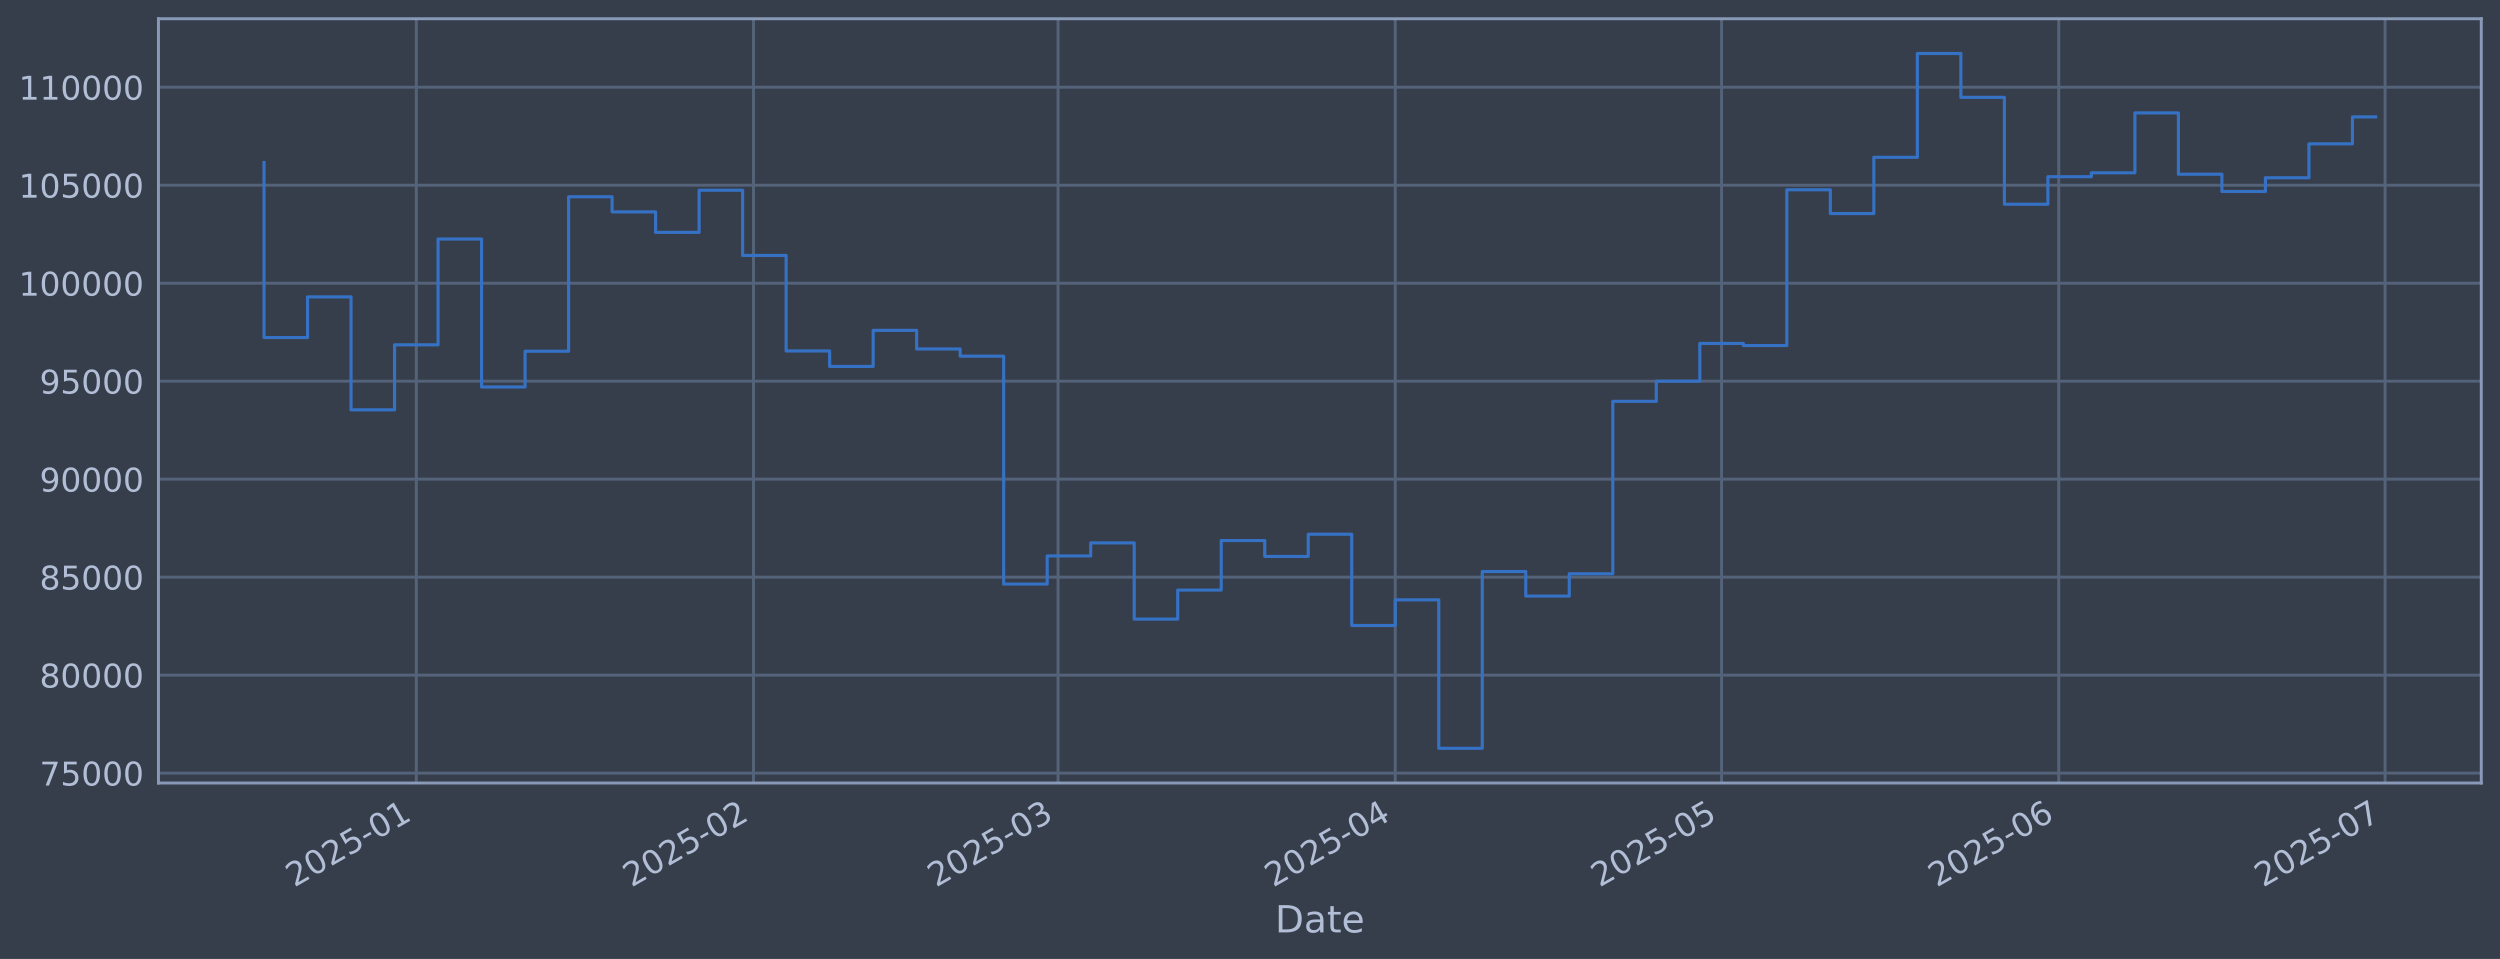
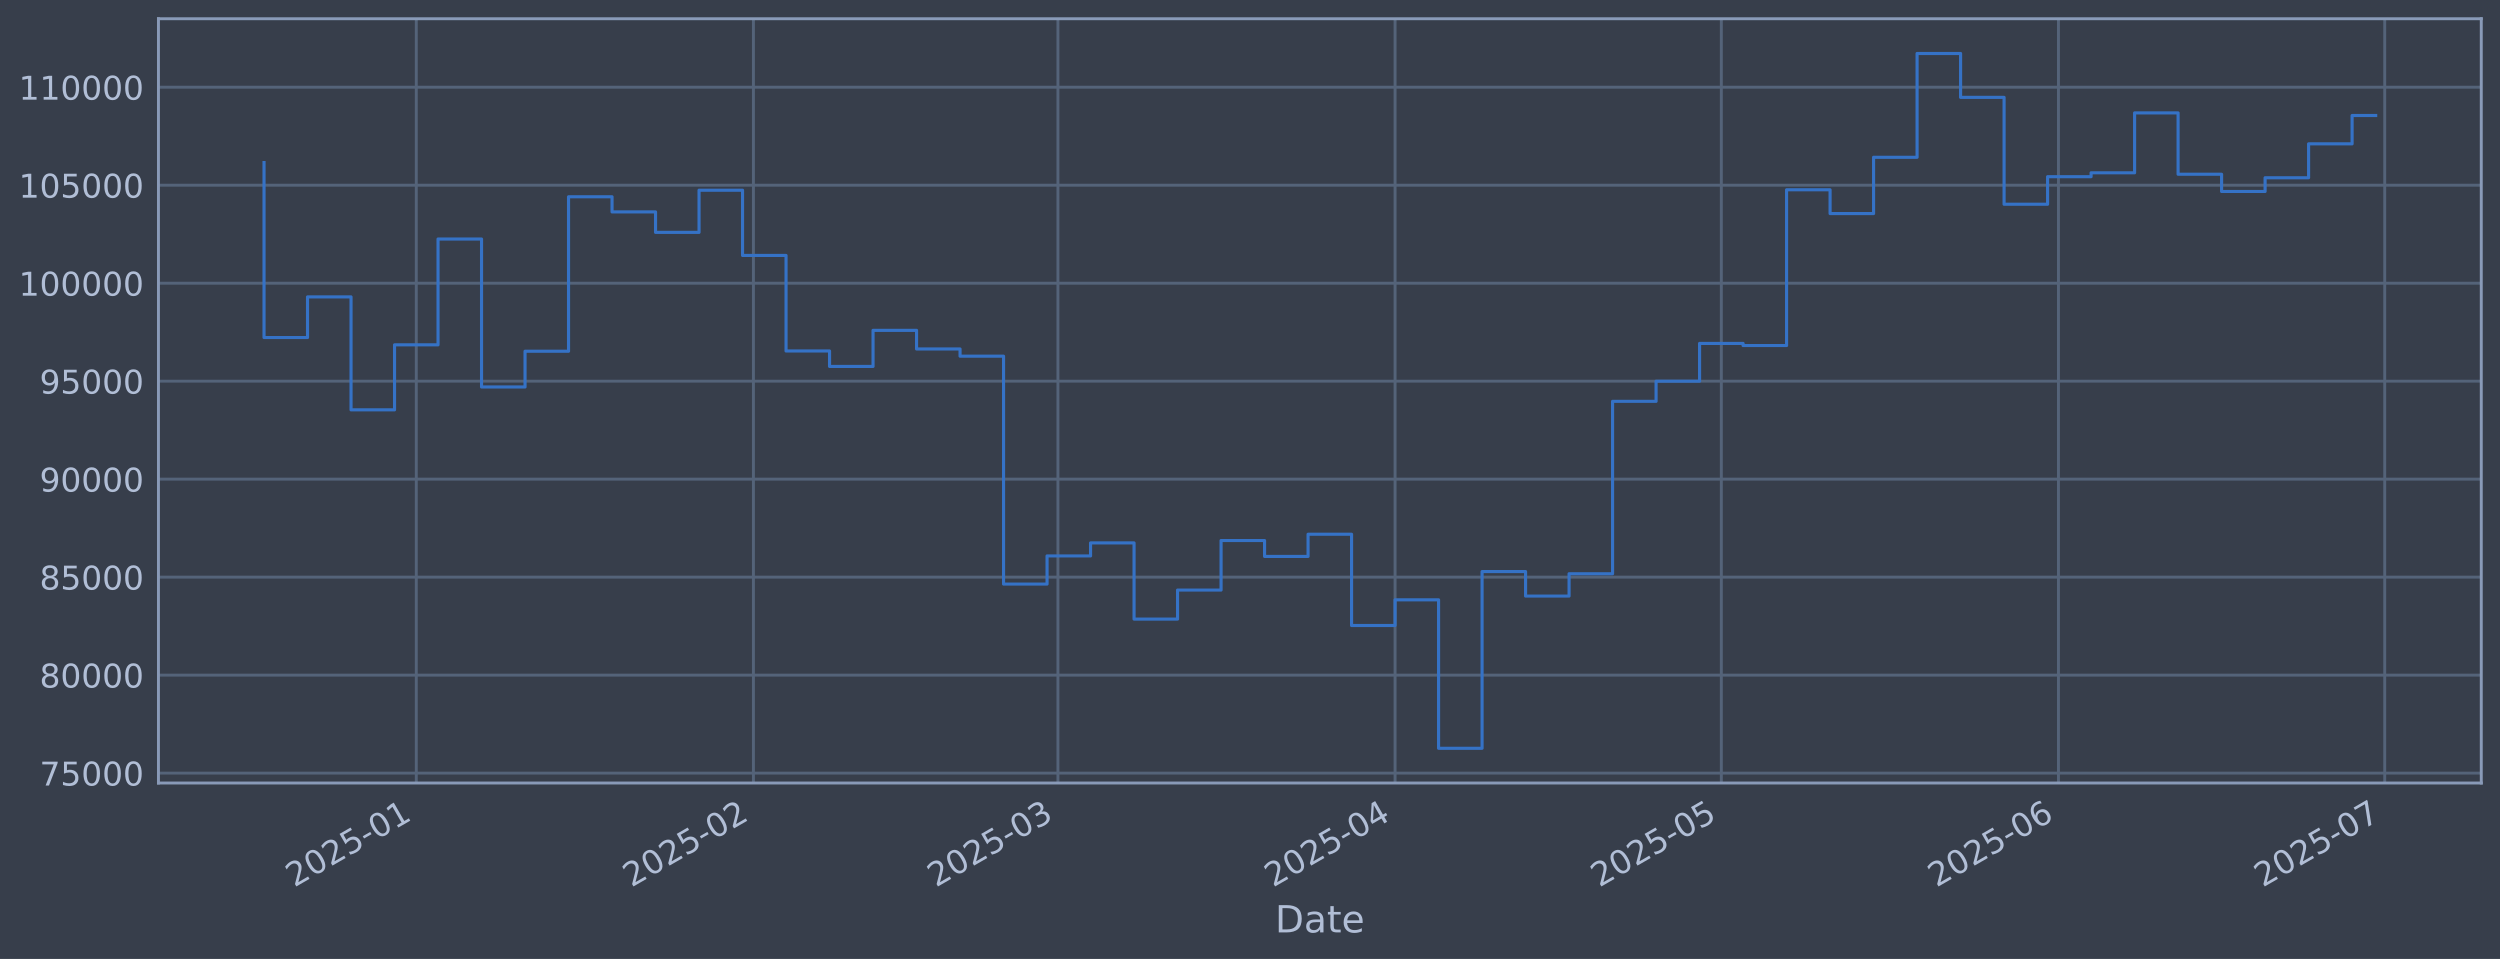
<svg xmlns="http://www.w3.org/2000/svg" xmlns:xlink="http://www.w3.org/1999/xlink" width="960.9pt" height="368.58pt" viewBox="0 0 960.9 368.58" version="1.1">
  <defs>
    <style type="text/css">*{stroke-linejoin: round; stroke-linecap: butt}</style>
  </defs>
  <g id="figure_1">
    <g id="patch_1">
      <path d="M 0 368.58  L 960.9 368.58  L 960.9 0  L 0 0  z " style="fill: #373e4b" />
    </g>
    <g id="axes_1">
      <g id="patch_2">
        <path d="M 60.901 300.96  L 953.701 300.96  L 953.701 7.2  L 60.901 7.2  z " style="fill: #373e4b" />
      </g>
      <g id="matplotlib.axis_1">
        <g id="xtick_1">
          <g id="line2d_1">
-             <path d="M 160.013 300.96  L 160.013 7.2  " clip-path="url(#p98a74df304)" style="fill: none; stroke: #546379; stroke-width: 1.12; stroke-linecap: square" />
+             <path d="M 160.003 300.96  L 160.003 7.2  " clip-path="url(#pc2b4fb5348)" style="fill: none; stroke: #546379; stroke-width: 1.12; stroke-linecap: square" />
          </g>
          <g id="line2d_2" />
          <g id="text_1">
-             <g style="fill: #b1bed6" transform="translate(113.1094 341.1745) rotate(-30) scale(0.126 -0.126)">
+             <g style="fill: #b1bed6" transform="translate(113.0997 341.1745) rotate(-30) scale(0.126 -0.126)">
              <defs>
                <path id="DejaVuSans-32" d="M 1228 531  L 3431 531  L 3431 0  L 469 0  L 469 531  Q 828 903 1448 1529  Q 2069 2156 2228 2338  Q 2531 2678 2651 2914  Q 2772 3150 2772 3378  Q 2772 3750 2511 3984  Q 2250 4219 1831 4219  Q 1534 4219 1204 4116  Q 875 4013 500 3803  L 500 4441  Q 881 4594 1212 4672  Q 1544 4750 1819 4750  Q 2544 4750 2975 4387  Q 3406 4025 3406 3419  Q 3406 3131 3298 2873  Q 3191 2616 2906 2266  Q 2828 2175 2409 1742  Q 1991 1309 1228 531  z " transform="scale(0.015625)" />
                <path id="DejaVuSans-30" d="M 2034 4250  Q 1547 4250 1301 3770  Q 1056 3291 1056 2328  Q 1056 1369 1301 889  Q 1547 409 2034 409  Q 2525 409 2770 889  Q 3016 1369 3016 2328  Q 3016 3291 2770 3770  Q 2525 4250 2034 4250  z M 2034 4750  Q 2819 4750 3233 4129  Q 3647 3509 3647 2328  Q 3647 1150 3233 529  Q 2819 -91 2034 -91  Q 1250 -91 836 529  Q 422 1150 422 2328  Q 422 3509 836 4129  Q 1250 4750 2034 4750  z " transform="scale(0.015625)" />
                <path id="DejaVuSans-35" d="M 691 4666  L 3169 4666  L 3169 4134  L 1269 4134  L 1269 2991  Q 1406 3038 1543 3061  Q 1681 3084 1819 3084  Q 2600 3084 3056 2656  Q 3513 2228 3513 1497  Q 3513 744 3044 326  Q 2575 -91 1722 -91  Q 1428 -91 1123 -41  Q 819 9 494 109  L 494 744  Q 775 591 1075 516  Q 1375 441 1709 441  Q 2250 441 2565 725  Q 2881 1009 2881 1497  Q 2881 1984 2565 2268  Q 2250 2553 1709 2553  Q 1456 2553 1204 2497  Q 953 2441 691 2322  L 691 4666  z " transform="scale(0.015625)" />
                <path id="DejaVuSans-2d" d="M 313 2009  L 1997 2009  L 1997 1497  L 313 1497  L 313 2009  z " transform="scale(0.015625)" />
                <path id="DejaVuSans-31" d="M 794 531  L 1825 531  L 1825 4091  L 703 3866  L 703 4441  L 1819 4666  L 2450 4666  L 2450 531  L 3481 531  L 3481 0  L 794 0  L 794 531  z " transform="scale(0.015625)" />
              </defs>
              <use xlink:href="#DejaVuSans-32" />
              <use xlink:href="#DejaVuSans-30" transform="translate(63.62305 0)" />
              <use xlink:href="#DejaVuSans-32" transform="translate(127.2461 0)" />
              <use xlink:href="#DejaVuSans-35" transform="translate(190.8691 0)" />
              <use xlink:href="#DejaVuSans-2d" transform="translate(254.4922 0)" />
              <use xlink:href="#DejaVuSans-30" transform="translate(290.5762 0)" />
              <use xlink:href="#DejaVuSans-31" transform="translate(354.1992 0)" />
            </g>
          </g>
        </g>
        <g id="xtick_2">
          <g id="line2d_3">
-             <path d="M 289.616 300.96  L 289.616 7.2  " clip-path="url(#p98a74df304)" style="fill: none; stroke: #546379; stroke-width: 1.12; stroke-linecap: square" />
+             <path d="M 289.584 300.96  L 289.584 7.2  " clip-path="url(#pc2b4fb5348)" style="fill: none; stroke: #546379; stroke-width: 1.12; stroke-linecap: square" />
          </g>
          <g id="line2d_4" />
          <g id="text_2">
-             <g style="fill: #b1bed6" transform="translate(242.7123 341.1745) rotate(-30) scale(0.126 -0.126)">
+             <g style="fill: #b1bed6" transform="translate(242.6811 341.1745) rotate(-30) scale(0.126 -0.126)">
              <use xlink:href="#DejaVuSans-32" />
              <use xlink:href="#DejaVuSans-30" transform="translate(63.62305 0)" />
              <use xlink:href="#DejaVuSans-32" transform="translate(127.2461 0)" />
              <use xlink:href="#DejaVuSans-35" transform="translate(190.8691 0)" />
              <use xlink:href="#DejaVuSans-2d" transform="translate(254.4922 0)" />
              <use xlink:href="#DejaVuSans-30" transform="translate(290.5762 0)" />
              <use xlink:href="#DejaVuSans-32" transform="translate(354.1992 0)" />
            </g>
          </g>
        </g>
        <g id="xtick_3">
          <g id="line2d_5">
-             <path d="M 406.676 300.96  L 406.676 7.2  " clip-path="url(#p98a74df304)" style="fill: none; stroke: #546379; stroke-width: 1.12; stroke-linecap: square" />
+             <path d="M 406.626 300.96  L 406.626 7.2  " clip-path="url(#pc2b4fb5348)" style="fill: none; stroke: #546379; stroke-width: 1.12; stroke-linecap: square" />
          </g>
          <g id="line2d_6" />
          <g id="text_3">
-             <g style="fill: #b1bed6" transform="translate(359.773 341.1745) rotate(-30) scale(0.126 -0.126)">
+             <g style="fill: #b1bed6" transform="translate(359.7224 341.1745) rotate(-30) scale(0.126 -0.126)">
              <defs>
                <path id="DejaVuSans-33" d="M 2597 2516  Q 3050 2419 3304 2112  Q 3559 1806 3559 1356  Q 3559 666 3084 287  Q 2609 -91 1734 -91  Q 1441 -91 1130 -33  Q 819 25 488 141  L 488 750  Q 750 597 1062 519  Q 1375 441 1716 441  Q 2309 441 2620 675  Q 2931 909 2931 1356  Q 2931 1769 2642 2001  Q 2353 2234 1838 2234  L 1294 2234  L 1294 2753  L 1863 2753  Q 2328 2753 2575 2939  Q 2822 3125 2822 3475  Q 2822 3834 2567 4026  Q 2313 4219 1838 4219  Q 1578 4219 1281 4162  Q 984 4106 628 3988  L 628 4550  Q 988 4650 1302 4700  Q 1616 4750 1894 4750  Q 2613 4750 3031 4423  Q 3450 4097 3450 3541  Q 3450 3153 3228 2886  Q 3006 2619 2597 2516  z " transform="scale(0.015625)" />
              </defs>
              <use xlink:href="#DejaVuSans-32" />
              <use xlink:href="#DejaVuSans-30" transform="translate(63.62305 0)" />
              <use xlink:href="#DejaVuSans-32" transform="translate(127.2461 0)" />
              <use xlink:href="#DejaVuSans-35" transform="translate(190.8691 0)" />
              <use xlink:href="#DejaVuSans-2d" transform="translate(254.4922 0)" />
              <use xlink:href="#DejaVuSans-30" transform="translate(290.5762 0)" />
              <use xlink:href="#DejaVuSans-33" transform="translate(354.1992 0)" />
            </g>
          </g>
        </g>
        <g id="xtick_4">
          <g id="line2d_7">
-             <path d="M 536.279 300.96  L 536.279 7.2  " clip-path="url(#p98a74df304)" style="fill: none; stroke: #546379; stroke-width: 1.12; stroke-linecap: square" />
+             <path d="M 536.207 300.96  L 536.207 7.2  " clip-path="url(#pc2b4fb5348)" style="fill: none; stroke: #546379; stroke-width: 1.12; stroke-linecap: square" />
          </g>
          <g id="line2d_8" />
          <g id="text_4">
-             <g style="fill: #b1bed6" transform="translate(489.3759 341.1745) rotate(-30) scale(0.126 -0.126)">
+             <g style="fill: #b1bed6" transform="translate(489.3039 341.1745) rotate(-30) scale(0.126 -0.126)">
              <defs>
                <path id="DejaVuSans-34" d="M 2419 4116  L 825 1625  L 2419 1625  L 2419 4116  z M 2253 4666  L 3047 4666  L 3047 1625  L 3713 1625  L 3713 1100  L 3047 1100  L 3047 0  L 2419 0  L 2419 1100  L 313 1100  L 313 1709  L 2253 4666  z " transform="scale(0.015625)" />
              </defs>
              <use xlink:href="#DejaVuSans-32" />
              <use xlink:href="#DejaVuSans-30" transform="translate(63.62305 0)" />
              <use xlink:href="#DejaVuSans-32" transform="translate(127.2461 0)" />
              <use xlink:href="#DejaVuSans-35" transform="translate(190.8691 0)" />
              <use xlink:href="#DejaVuSans-2d" transform="translate(254.4922 0)" />
              <use xlink:href="#DejaVuSans-30" transform="translate(290.5762 0)" />
              <use xlink:href="#DejaVuSans-34" transform="translate(354.1992 0)" />
            </g>
          </g>
        </g>
        <g id="xtick_5">
          <g id="line2d_9">
-             <path d="M 661.701 300.96  L 661.701 7.2  " clip-path="url(#p98a74df304)" style="fill: none; stroke: #546379; stroke-width: 1.12; stroke-linecap: square" />
+             <path d="M 661.609 300.96  L 661.609 7.2  " clip-path="url(#pc2b4fb5348)" style="fill: none; stroke: #546379; stroke-width: 1.12; stroke-linecap: square" />
          </g>
          <g id="line2d_10" />
          <g id="text_5">
-             <g style="fill: #b1bed6" transform="translate(614.7981 341.1745) rotate(-30) scale(0.126 -0.126)">
+             <g style="fill: #b1bed6" transform="translate(614.7053 341.1745) rotate(-30) scale(0.126 -0.126)">
              <use xlink:href="#DejaVuSans-32" />
              <use xlink:href="#DejaVuSans-30" transform="translate(63.62305 0)" />
              <use xlink:href="#DejaVuSans-32" transform="translate(127.2461 0)" />
              <use xlink:href="#DejaVuSans-35" transform="translate(190.8691 0)" />
              <use xlink:href="#DejaVuSans-2d" transform="translate(254.4922 0)" />
              <use xlink:href="#DejaVuSans-30" transform="translate(290.5762 0)" />
              <use xlink:href="#DejaVuSans-35" transform="translate(354.1992 0)" />
            </g>
          </g>
        </g>
        <g id="xtick_6">
          <g id="line2d_11">
-             <path d="M 791.304 300.96  L 791.304 7.2  " clip-path="url(#p98a74df304)" style="fill: none; stroke: #546379; stroke-width: 1.12; stroke-linecap: square" />
+             <path d="M 791.19 300.96  L 791.19 7.2  " clip-path="url(#pc2b4fb5348)" style="fill: none; stroke: #546379; stroke-width: 1.12; stroke-linecap: square" />
          </g>
          <g id="line2d_12" />
          <g id="text_6">
-             <g style="fill: #b1bed6" transform="translate(744.401 341.1745) rotate(-30) scale(0.126 -0.126)">
+             <g style="fill: #b1bed6" transform="translate(744.2867 341.1745) rotate(-30) scale(0.126 -0.126)">
              <defs>
                <path id="DejaVuSans-36" d="M 2113 2584  Q 1688 2584 1439 2293  Q 1191 2003 1191 1497  Q 1191 994 1439 701  Q 1688 409 2113 409  Q 2538 409 2786 701  Q 3034 994 3034 1497  Q 3034 2003 2786 2293  Q 2538 2584 2113 2584  z M 3366 4563  L 3366 3988  Q 3128 4100 2886 4159  Q 2644 4219 2406 4219  Q 1781 4219 1451 3797  Q 1122 3375 1075 2522  Q 1259 2794 1537 2939  Q 1816 3084 2150 3084  Q 2853 3084 3261 2657  Q 3669 2231 3669 1497  Q 3669 778 3244 343  Q 2819 -91 2113 -91  Q 1303 -91 875 529  Q 447 1150 447 2328  Q 447 3434 972 4092  Q 1497 4750 2381 4750  Q 2619 4750 2861 4703  Q 3103 4656 3366 4563  z " transform="scale(0.015625)" />
              </defs>
              <use xlink:href="#DejaVuSans-32" />
              <use xlink:href="#DejaVuSans-30" transform="translate(63.62305 0)" />
              <use xlink:href="#DejaVuSans-32" transform="translate(127.2461 0)" />
              <use xlink:href="#DejaVuSans-35" transform="translate(190.8691 0)" />
              <use xlink:href="#DejaVuSans-2d" transform="translate(254.4922 0)" />
              <use xlink:href="#DejaVuSans-30" transform="translate(290.5762 0)" />
              <use xlink:href="#DejaVuSans-36" transform="translate(354.1992 0)" />
            </g>
          </g>
        </g>
        <g id="xtick_7">
          <g id="line2d_13">
-             <path d="M 916.726 300.96  L 916.726 7.2  " clip-path="url(#p98a74df304)" style="fill: none; stroke: #546379; stroke-width: 1.12; stroke-linecap: square" />
+             <path d="M 916.591 300.96  L 916.591 7.2  " clip-path="url(#pc2b4fb5348)" style="fill: none; stroke: #546379; stroke-width: 1.12; stroke-linecap: square" />
          </g>
          <g id="line2d_14" />
          <g id="text_7">
-             <g style="fill: #b1bed6" transform="translate(869.8232 341.1745) rotate(-30) scale(0.126 -0.126)">
+             <g style="fill: #b1bed6" transform="translate(869.6881 341.1745) rotate(-30) scale(0.126 -0.126)">
              <defs>
                <path id="DejaVuSans-37" d="M 525 4666  L 3525 4666  L 3525 4397  L 1831 0  L 1172 0  L 2766 4134  L 525 4134  L 525 4666  z " transform="scale(0.015625)" />
              </defs>
              <use xlink:href="#DejaVuSans-32" />
              <use xlink:href="#DejaVuSans-30" transform="translate(63.62305 0)" />
              <use xlink:href="#DejaVuSans-32" transform="translate(127.2461 0)" />
              <use xlink:href="#DejaVuSans-35" transform="translate(190.8691 0)" />
              <use xlink:href="#DejaVuSans-2d" transform="translate(254.4922 0)" />
              <use xlink:href="#DejaVuSans-30" transform="translate(290.5762 0)" />
              <use xlink:href="#DejaVuSans-37" transform="translate(354.1992 0)" />
            </g>
          </g>
        </g>
        <g id="text_8">
          <g style="fill: #b1bed6" transform="translate(490.0914 358.3856) scale(0.144 -0.144)">
            <defs>
              <path id="DejaVuSans-44" d="M 1259 4147  L 1259 519  L 2022 519  Q 2988 519 3436 956  Q 3884 1394 3884 2338  Q 3884 3275 3436 3711  Q 2988 4147 2022 4147  L 1259 4147  z M 628 4666  L 1925 4666  Q 3281 4666 3915 4102  Q 4550 3538 4550 2338  Q 4550 1131 3912 565  Q 3275 0 1925 0  L 628 0  L 628 4666  z " transform="scale(0.015625)" />
              <path id="DejaVuSans-61" d="M 2194 1759  Q 1497 1759 1228 1600  Q 959 1441 959 1056  Q 959 750 1161 570  Q 1363 391 1709 391  Q 2188 391 2477 730  Q 2766 1069 2766 1631  L 2766 1759  L 2194 1759  z M 3341 1997  L 3341 0  L 2766 0  L 2766 531  Q 2569 213 2275 61  Q 1981 -91 1556 -91  Q 1019 -91 701 211  Q 384 513 384 1019  Q 384 1609 779 1909  Q 1175 2209 1959 2209  L 2766 2209  L 2766 2266  Q 2766 2663 2505 2880  Q 2244 3097 1772 3097  Q 1472 3097 1187 3025  Q 903 2953 641 2809  L 641 3341  Q 956 3463 1253 3523  Q 1550 3584 1831 3584  Q 2591 3584 2966 3190  Q 3341 2797 3341 1997  z " transform="scale(0.015625)" />
              <path id="DejaVuSans-74" d="M 1172 4494  L 1172 3500  L 2356 3500  L 2356 3053  L 1172 3053  L 1172 1153  Q 1172 725 1289 603  Q 1406 481 1766 481  L 2356 481  L 2356 0  L 1766 0  Q 1100 0 847 248  Q 594 497 594 1153  L 594 3053  L 172 3053  L 172 3500  L 594 3500  L 594 4494  L 1172 4494  z " transform="scale(0.015625)" />
              <path id="DejaVuSans-65" d="M 3597 1894  L 3597 1613  L 953 1613  Q 991 1019 1311 708  Q 1631 397 2203 397  Q 2534 397 2845 478  Q 3156 559 3463 722  L 3463 178  Q 3153 47 2828 -22  Q 2503 -91 2169 -91  Q 1331 -91 842 396  Q 353 884 353 1716  Q 353 2575 817 3079  Q 1281 3584 2069 3584  Q 2775 3584 3186 3129  Q 3597 2675 3597 1894  z M 3022 2063  Q 3016 2534 2758 2815  Q 2500 3097 2075 3097  Q 1594 3097 1305 2825  Q 1016 2553 972 2059  L 3022 2063  z " transform="scale(0.015625)" />
            </defs>
            <use xlink:href="#DejaVuSans-44" />
            <use xlink:href="#DejaVuSans-61" transform="translate(77.00195 0)" />
            <use xlink:href="#DejaVuSans-74" transform="translate(138.2812 0)" />
            <use xlink:href="#DejaVuSans-65" transform="translate(177.4902 0)" />
          </g>
        </g>
      </g>
      <g id="matplotlib.axis_2">
        <g id="ytick_1">
          <g id="line2d_15">
-             <path d="M 60.901 297.147  L 953.701 297.147  " clip-path="url(#p98a74df304)" style="fill: none; stroke: #546379; stroke-width: 1.12; stroke-linecap: square" />
+             <path d="M 60.901 297.147  L 953.701 297.147  " clip-path="url(#pc2b4fb5348)" style="fill: none; stroke: #546379; stroke-width: 1.12; stroke-linecap: square" />
          </g>
          <g id="line2d_16" />
          <g id="text_9">
            <g style="fill: #b1bed6" transform="translate(15.21675 301.9342) scale(0.126 -0.126)">
              <use xlink:href="#DejaVuSans-37" />
              <use xlink:href="#DejaVuSans-35" transform="translate(63.62305 0)" />
              <use xlink:href="#DejaVuSans-30" transform="translate(127.2461 0)" />
              <use xlink:href="#DejaVuSans-30" transform="translate(190.8691 0)" />
              <use xlink:href="#DejaVuSans-30" transform="translate(254.4922 0)" />
            </g>
          </g>
        </g>
        <g id="ytick_2">
          <g id="line2d_17">
-             <path d="M 60.901 259.487  L 953.701 259.487  " clip-path="url(#p98a74df304)" style="fill: none; stroke: #546379; stroke-width: 1.12; stroke-linecap: square" />
+             <path d="M 60.901 259.487  L 953.701 259.487  " clip-path="url(#pc2b4fb5348)" style="fill: none; stroke: #546379; stroke-width: 1.12; stroke-linecap: square" />
          </g>
          <g id="line2d_18" />
          <g id="text_10">
            <g style="fill: #b1bed6" transform="translate(15.21675 264.2738) scale(0.126 -0.126)">
              <defs>
                <path id="DejaVuSans-38" d="M 2034 2216  Q 1584 2216 1326 1975  Q 1069 1734 1069 1313  Q 1069 891 1326 650  Q 1584 409 2034 409  Q 2484 409 2743 651  Q 3003 894 3003 1313  Q 3003 1734 2745 1975  Q 2488 2216 2034 2216  z M 1403 2484  Q 997 2584 770 2862  Q 544 3141 544 3541  Q 544 4100 942 4425  Q 1341 4750 2034 4750  Q 2731 4750 3128 4425  Q 3525 4100 3525 3541  Q 3525 3141 3298 2862  Q 3072 2584 2669 2484  Q 3125 2378 3379 2068  Q 3634 1759 3634 1313  Q 3634 634 3220 271  Q 2806 -91 2034 -91  Q 1263 -91 848 271  Q 434 634 434 1313  Q 434 1759 690 2068  Q 947 2378 1403 2484  z M 1172 3481  Q 1172 3119 1398 2916  Q 1625 2713 2034 2713  Q 2441 2713 2670 2916  Q 2900 3119 2900 3481  Q 2900 3844 2670 4047  Q 2441 4250 2034 4250  Q 1625 4250 1398 4047  Q 1172 3844 1172 3481  z " transform="scale(0.015625)" />
              </defs>
              <use xlink:href="#DejaVuSans-38" />
              <use xlink:href="#DejaVuSans-30" transform="translate(63.62305 0)" />
              <use xlink:href="#DejaVuSans-30" transform="translate(127.2461 0)" />
              <use xlink:href="#DejaVuSans-30" transform="translate(190.8691 0)" />
              <use xlink:href="#DejaVuSans-30" transform="translate(254.4922 0)" />
            </g>
          </g>
        </g>
        <g id="ytick_3">
          <g id="line2d_19">
-             <path d="M 60.901 221.826  L 953.701 221.826  " clip-path="url(#p98a74df304)" style="fill: none; stroke: #546379; stroke-width: 1.12; stroke-linecap: square" />
+             <path d="M 60.901 221.826  L 953.701 221.826  " clip-path="url(#pc2b4fb5348)" style="fill: none; stroke: #546379; stroke-width: 1.12; stroke-linecap: square" />
          </g>
          <g id="line2d_20" />
          <g id="text_11">
            <g style="fill: #b1bed6" transform="translate(15.21675 226.6134) scale(0.126 -0.126)">
              <use xlink:href="#DejaVuSans-38" />
              <use xlink:href="#DejaVuSans-35" transform="translate(63.62305 0)" />
              <use xlink:href="#DejaVuSans-30" transform="translate(127.2461 0)" />
              <use xlink:href="#DejaVuSans-30" transform="translate(190.8691 0)" />
              <use xlink:href="#DejaVuSans-30" transform="translate(254.4922 0)" />
            </g>
          </g>
        </g>
        <g id="ytick_4">
          <g id="line2d_21">
-             <path d="M 60.901 184.166  L 953.701 184.166  " clip-path="url(#p98a74df304)" style="fill: none; stroke: #546379; stroke-width: 1.12; stroke-linecap: square" />
+             <path d="M 60.901 184.166  L 953.701 184.166  " clip-path="url(#pc2b4fb5348)" style="fill: none; stroke: #546379; stroke-width: 1.12; stroke-linecap: square" />
          </g>
          <g id="line2d_22" />
          <g id="text_12">
            <g style="fill: #b1bed6" transform="translate(15.21675 188.953) scale(0.126 -0.126)">
              <defs>
                <path id="DejaVuSans-39" d="M 703 97  L 703 672  Q 941 559 1184 500  Q 1428 441 1663 441  Q 2288 441 2617 861  Q 2947 1281 2994 2138  Q 2813 1869 2534 1725  Q 2256 1581 1919 1581  Q 1219 1581 811 2004  Q 403 2428 403 3163  Q 403 3881 828 4315  Q 1253 4750 1959 4750  Q 2769 4750 3195 4129  Q 3622 3509 3622 2328  Q 3622 1225 3098 567  Q 2575 -91 1691 -91  Q 1453 -91 1209 -44  Q 966 3 703 97  z M 1959 2075  Q 2384 2075 2632 2365  Q 2881 2656 2881 3163  Q 2881 3666 2632 3958  Q 2384 4250 1959 4250  Q 1534 4250 1286 3958  Q 1038 3666 1038 3163  Q 1038 2656 1286 2365  Q 1534 2075 1959 2075  z " transform="scale(0.015625)" />
              </defs>
              <use xlink:href="#DejaVuSans-39" />
              <use xlink:href="#DejaVuSans-30" transform="translate(63.62305 0)" />
              <use xlink:href="#DejaVuSans-30" transform="translate(127.2461 0)" />
              <use xlink:href="#DejaVuSans-30" transform="translate(190.8691 0)" />
              <use xlink:href="#DejaVuSans-30" transform="translate(254.4922 0)" />
            </g>
          </g>
        </g>
        <g id="ytick_5">
          <g id="line2d_23">
-             <path d="M 60.901 146.506  L 953.701 146.506  " clip-path="url(#p98a74df304)" style="fill: none; stroke: #546379; stroke-width: 1.12; stroke-linecap: square" />
+             <path d="M 60.901 146.506  L 953.701 146.506  " clip-path="url(#pc2b4fb5348)" style="fill: none; stroke: #546379; stroke-width: 1.12; stroke-linecap: square" />
          </g>
          <g id="line2d_24" />
          <g id="text_13">
            <g style="fill: #b1bed6" transform="translate(15.21675 151.2926) scale(0.126 -0.126)">
              <use xlink:href="#DejaVuSans-39" />
              <use xlink:href="#DejaVuSans-35" transform="translate(63.62305 0)" />
              <use xlink:href="#DejaVuSans-30" transform="translate(127.2461 0)" />
              <use xlink:href="#DejaVuSans-30" transform="translate(190.8691 0)" />
              <use xlink:href="#DejaVuSans-30" transform="translate(254.4922 0)" />
            </g>
          </g>
        </g>
        <g id="ytick_6">
          <g id="line2d_25">
-             <path d="M 60.901 108.845  L 953.701 108.845  " clip-path="url(#p98a74df304)" style="fill: none; stroke: #546379; stroke-width: 1.12; stroke-linecap: square" />
+             <path d="M 60.901 108.845  L 953.701 108.845  " clip-path="url(#pc2b4fb5348)" style="fill: none; stroke: #546379; stroke-width: 1.12; stroke-linecap: square" />
          </g>
          <g id="line2d_26" />
          <g id="text_14">
            <g style="fill: #b1bed6" transform="translate(7.2 113.6322) scale(0.126 -0.126)">
              <use xlink:href="#DejaVuSans-31" />
              <use xlink:href="#DejaVuSans-30" transform="translate(63.62305 0)" />
              <use xlink:href="#DejaVuSans-30" transform="translate(127.2461 0)" />
              <use xlink:href="#DejaVuSans-30" transform="translate(190.8691 0)" />
              <use xlink:href="#DejaVuSans-30" transform="translate(254.4922 0)" />
              <use xlink:href="#DejaVuSans-30" transform="translate(318.1152 0)" />
            </g>
          </g>
        </g>
        <g id="ytick_7">
          <g id="line2d_27">
-             <path d="M 60.901 71.185  L 953.701 71.185  " clip-path="url(#p98a74df304)" style="fill: none; stroke: #546379; stroke-width: 1.12; stroke-linecap: square" />
+             <path d="M 60.901 71.185  L 953.701 71.185  " clip-path="url(#pc2b4fb5348)" style="fill: none; stroke: #546379; stroke-width: 1.12; stroke-linecap: square" />
          </g>
          <g id="line2d_28" />
          <g id="text_15">
            <g style="fill: #b1bed6" transform="translate(7.2 75.97181) scale(0.126 -0.126)">
              <use xlink:href="#DejaVuSans-31" />
              <use xlink:href="#DejaVuSans-30" transform="translate(63.62305 0)" />
              <use xlink:href="#DejaVuSans-35" transform="translate(127.2461 0)" />
              <use xlink:href="#DejaVuSans-30" transform="translate(190.8691 0)" />
              <use xlink:href="#DejaVuSans-30" transform="translate(254.4922 0)" />
              <use xlink:href="#DejaVuSans-30" transform="translate(318.1152 0)" />
            </g>
          </g>
        </g>
        <g id="ytick_8">
          <g id="line2d_29">
-             <path d="M 60.901 33.524  L 953.701 33.524  " clip-path="url(#p98a74df304)" style="fill: none; stroke: #546379; stroke-width: 1.12; stroke-linecap: square" />
+             <path d="M 60.901 33.524  L 953.701 33.524  " clip-path="url(#pc2b4fb5348)" style="fill: none; stroke: #546379; stroke-width: 1.12; stroke-linecap: square" />
          </g>
          <g id="line2d_30" />
          <g id="text_16">
            <g style="fill: #b1bed6" transform="translate(7.2 38.31141) scale(0.126 -0.126)">
              <use xlink:href="#DejaVuSans-31" />
              <use xlink:href="#DejaVuSans-31" transform="translate(63.62305 0)" />
              <use xlink:href="#DejaVuSans-30" transform="translate(127.2461 0)" />
              <use xlink:href="#DejaVuSans-30" transform="translate(190.8691 0)" />
              <use xlink:href="#DejaVuSans-30" transform="translate(254.4922 0)" />
              <use xlink:href="#DejaVuSans-30" transform="translate(318.1152 0)" />
            </g>
          </g>
        </g>
      </g>
      <g id="line2d_31">
-         <path d="M 101.482 62.478  L 101.482 129.735  L 118.205 129.735  L 118.205 114.117  L 134.928 114.117  L 134.928 157.529  L 151.651 157.529  L 151.651 132.544  L 168.374 132.544  L 168.374 91.873  L 185.097 91.873  L 185.097 148.745  L 201.82 148.745  L 201.82 135.003  L 218.543 135.003  L 218.543 75.637  L 235.266 75.637  L 235.266 81.451  L 251.989 81.451  L 251.989 89.317  L 268.712 89.317  L 268.712 73.113  L 285.435 73.113  L 285.435 98.189  L 302.158 98.189  L 302.158 134.901  L 318.881 134.901  L 318.881 140.841  L 335.604 140.841  L 335.604 126.97  L 352.327 126.97  L 352.327 134.132  L 369.05 134.132  L 369.05 136.904  L 385.773 136.904  L 385.773 224.494  L 402.496 224.494  L 402.496 213.678  L 419.218 213.678  L 419.218 208.679  L 435.941 208.679  L 435.941 237.95  L 452.664 237.95  L 452.664 226.8  L 469.387 226.8  L 469.387 207.76  L 486.11 207.76  L 486.11 213.864  L 502.833 213.864  L 502.833 205.348  L 519.556 205.348  L 519.556 240.422  L 536.279 240.422  L 536.279 230.548  L 553.002 230.548  L 553.002 287.607  L 569.725 287.607  L 569.725 219.693  L 586.448 219.693  L 586.448 229.105  L 603.171 229.105  L 603.171 220.526  L 619.894 220.526  L 619.894 154.258  L 636.617 154.258  L 636.617 146.519  L 653.34 146.519  L 653.34 131.991  L 670.063 131.991  L 670.063 132.809  L 686.786 132.809  L 686.786 72.945  L 703.509 72.945  L 703.509 82.09  L 720.232 82.09  L 720.232 60.453  L 736.955 60.453  L 736.955 20.553  L 753.678 20.553  L 753.678 37.431  L 770.401 37.431  L 770.401 78.508  L 787.124 78.508  L 787.124 67.912  L 803.846 67.912  L 803.846 66.417  L 820.569 66.417  L 820.569 43.403  L 837.292 43.403  L 837.292 66.977  L 854.015 66.977  L 854.015 73.593  L 870.738 73.593  L 870.738 68.32  L 887.461 68.32  L 887.461 55.29  L 904.184 55.29  L 904.184 44.935  L 913.119 44.935  " clip-path="url(#p98a74df304)" style="fill: none; stroke: #3572c6; stroke-width: 1.2; stroke-linecap: square" />
+         <path d="M 101.482 62.478  L 101.482 129.735  L 118.203 129.735  L 118.203 114.117  L 134.923 114.117  L 134.923 157.529  L 151.643 157.529  L 151.643 132.544  L 168.363 132.544  L 168.363 91.873  L 185.083 91.873  L 185.083 148.745  L 201.803 148.745  L 201.803 135.003  L 218.524 135.003  L 218.524 75.637  L 235.244 75.637  L 235.244 81.451  L 251.964 81.451  L 251.964 89.317  L 268.684 89.317  L 268.684 73.113  L 285.404 73.113  L 285.404 98.189  L 302.125 98.189  L 302.125 134.901  L 318.845 134.901  L 318.845 140.841  L 335.565 140.841  L 335.565 126.97  L 352.285 126.97  L 352.285 134.132  L 369.005 134.132  L 369.005 136.904  L 385.725 136.904  L 385.725 224.494  L 402.446 224.494  L 402.446 213.678  L 419.166 213.678  L 419.166 208.679  L 435.886 208.679  L 435.886 237.95  L 452.606 237.95  L 452.606 226.8  L 469.326 226.8  L 469.326 207.76  L 486.047 207.76  L 486.047 213.864  L 502.767 213.864  L 502.767 205.348  L 519.487 205.348  L 519.487 240.422  L 536.207 240.422  L 536.207 230.548  L 552.927 230.548  L 552.927 287.607  L 569.648 287.607  L 569.648 219.693  L 586.368 219.693  L 586.368 229.105  L 603.088 229.105  L 603.088 220.526  L 619.808 220.526  L 619.808 154.258  L 636.528 154.258  L 636.528 146.519  L 653.248 146.519  L 653.248 131.991  L 669.969 131.991  L 669.969 132.809  L 686.689 132.809  L 686.689 72.945  L 703.409 72.945  L 703.409 82.09  L 720.129 82.09  L 720.129 60.453  L 736.849 60.453  L 736.849 20.553  L 753.57 20.553  L 753.57 37.431  L 770.29 37.431  L 770.29 78.508  L 787.01 78.508  L 787.01 67.912  L 803.73 67.912  L 803.73 66.417  L 820.45 66.417  L 820.45 43.403  L 837.17 43.403  L 837.17 66.977  L 853.891 66.977  L 853.891 73.593  L 870.611 73.593  L 870.611 68.32  L 887.331 68.32  L 887.331 55.29  L 904.051 55.29  L 904.051 44.403  L 913.119 44.403  " clip-path="url(#pc2b4fb5348)" style="fill: none; stroke: #3572c6; stroke-width: 1.2; stroke-linecap: square" />
      </g>
      <g id="patch_3">
        <path d="M 60.901 300.96  L 60.901 7.2  " style="fill: none; stroke: #899ab8; stroke-width: 1.12; stroke-linejoin: miter; stroke-linecap: square" />
      </g>
      <g id="patch_4">
        <path d="M 953.701 300.96  L 953.701 7.2  " style="fill: none; stroke: #899ab8; stroke-width: 1.12; stroke-linejoin: miter; stroke-linecap: square" />
      </g>
      <g id="patch_5">
        <path d="M 60.901 300.96  L 953.701 300.96  " style="fill: none; stroke: #899ab8; stroke-width: 1.12; stroke-linejoin: miter; stroke-linecap: square" />
      </g>
      <g id="patch_6">
        <path d="M 60.901 7.2  L 953.701 7.2  " style="fill: none; stroke: #899ab8; stroke-width: 1.12; stroke-linejoin: miter; stroke-linecap: square" />
      </g>
    </g>
  </g>
  <defs>
-     <clipPath id="p98a74df304">
+     <clipPath id="pc2b4fb5348">
      <rect x="60.901" y="7.2" width="892.8" height="293.76" />
    </clipPath>
  </defs>
</svg>
